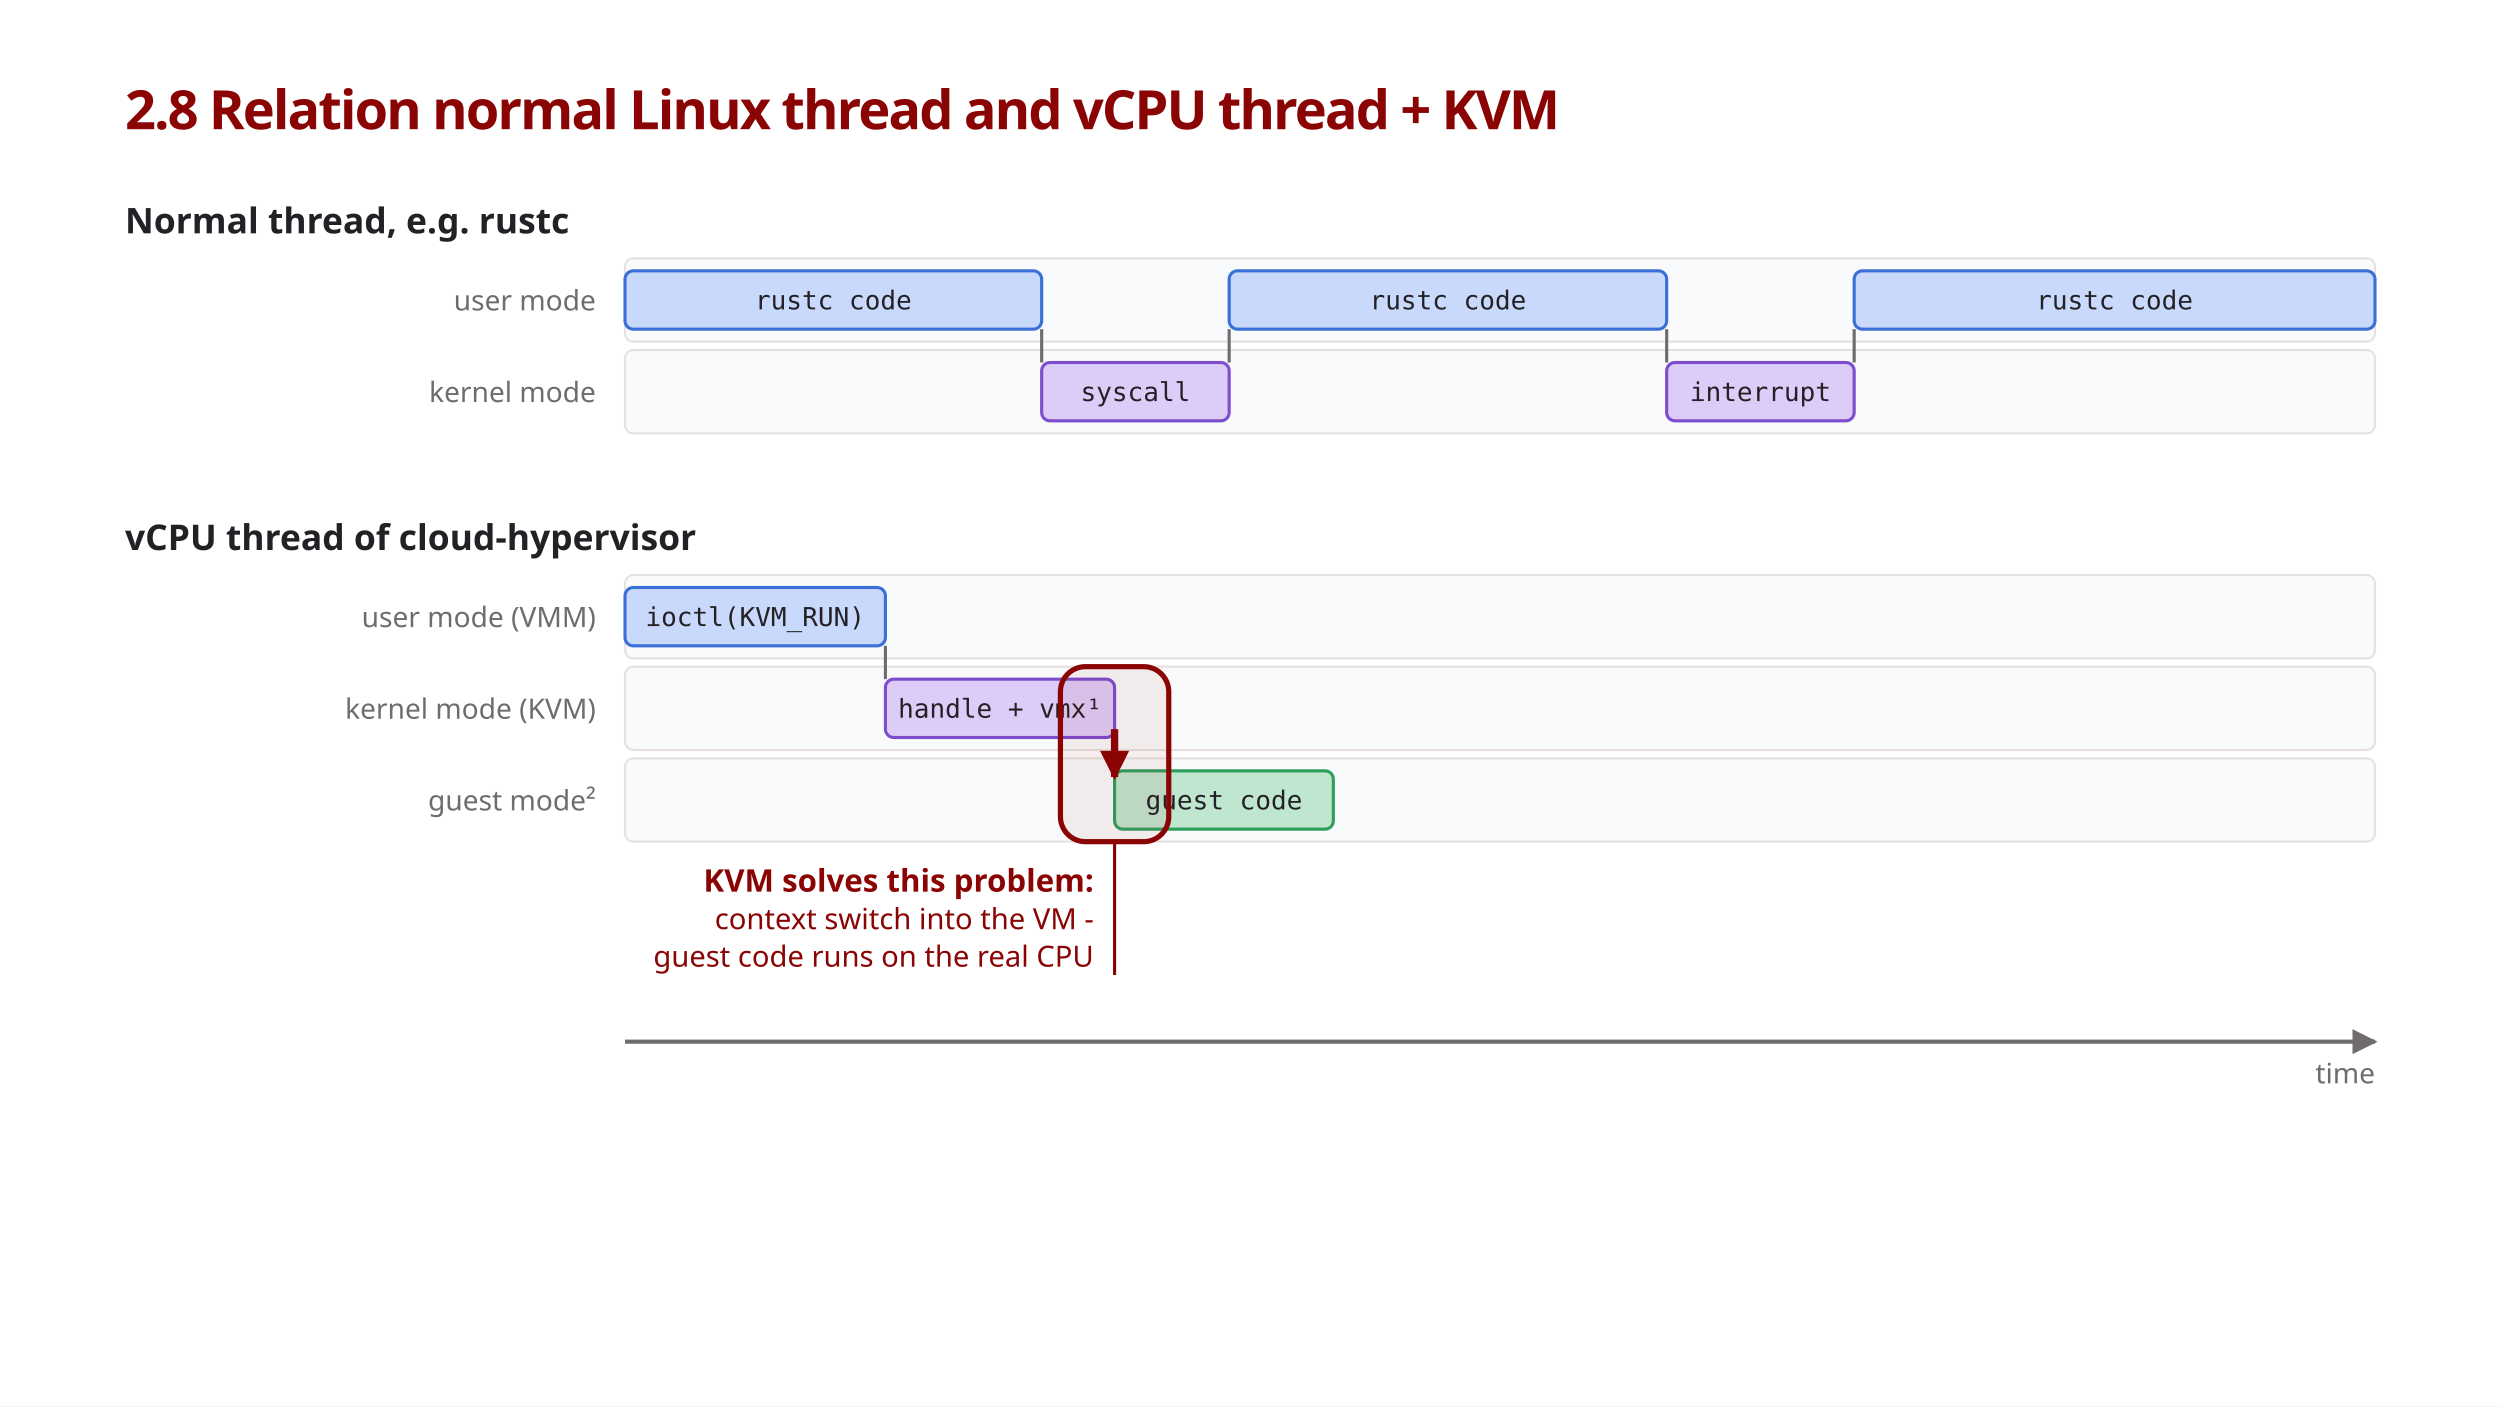
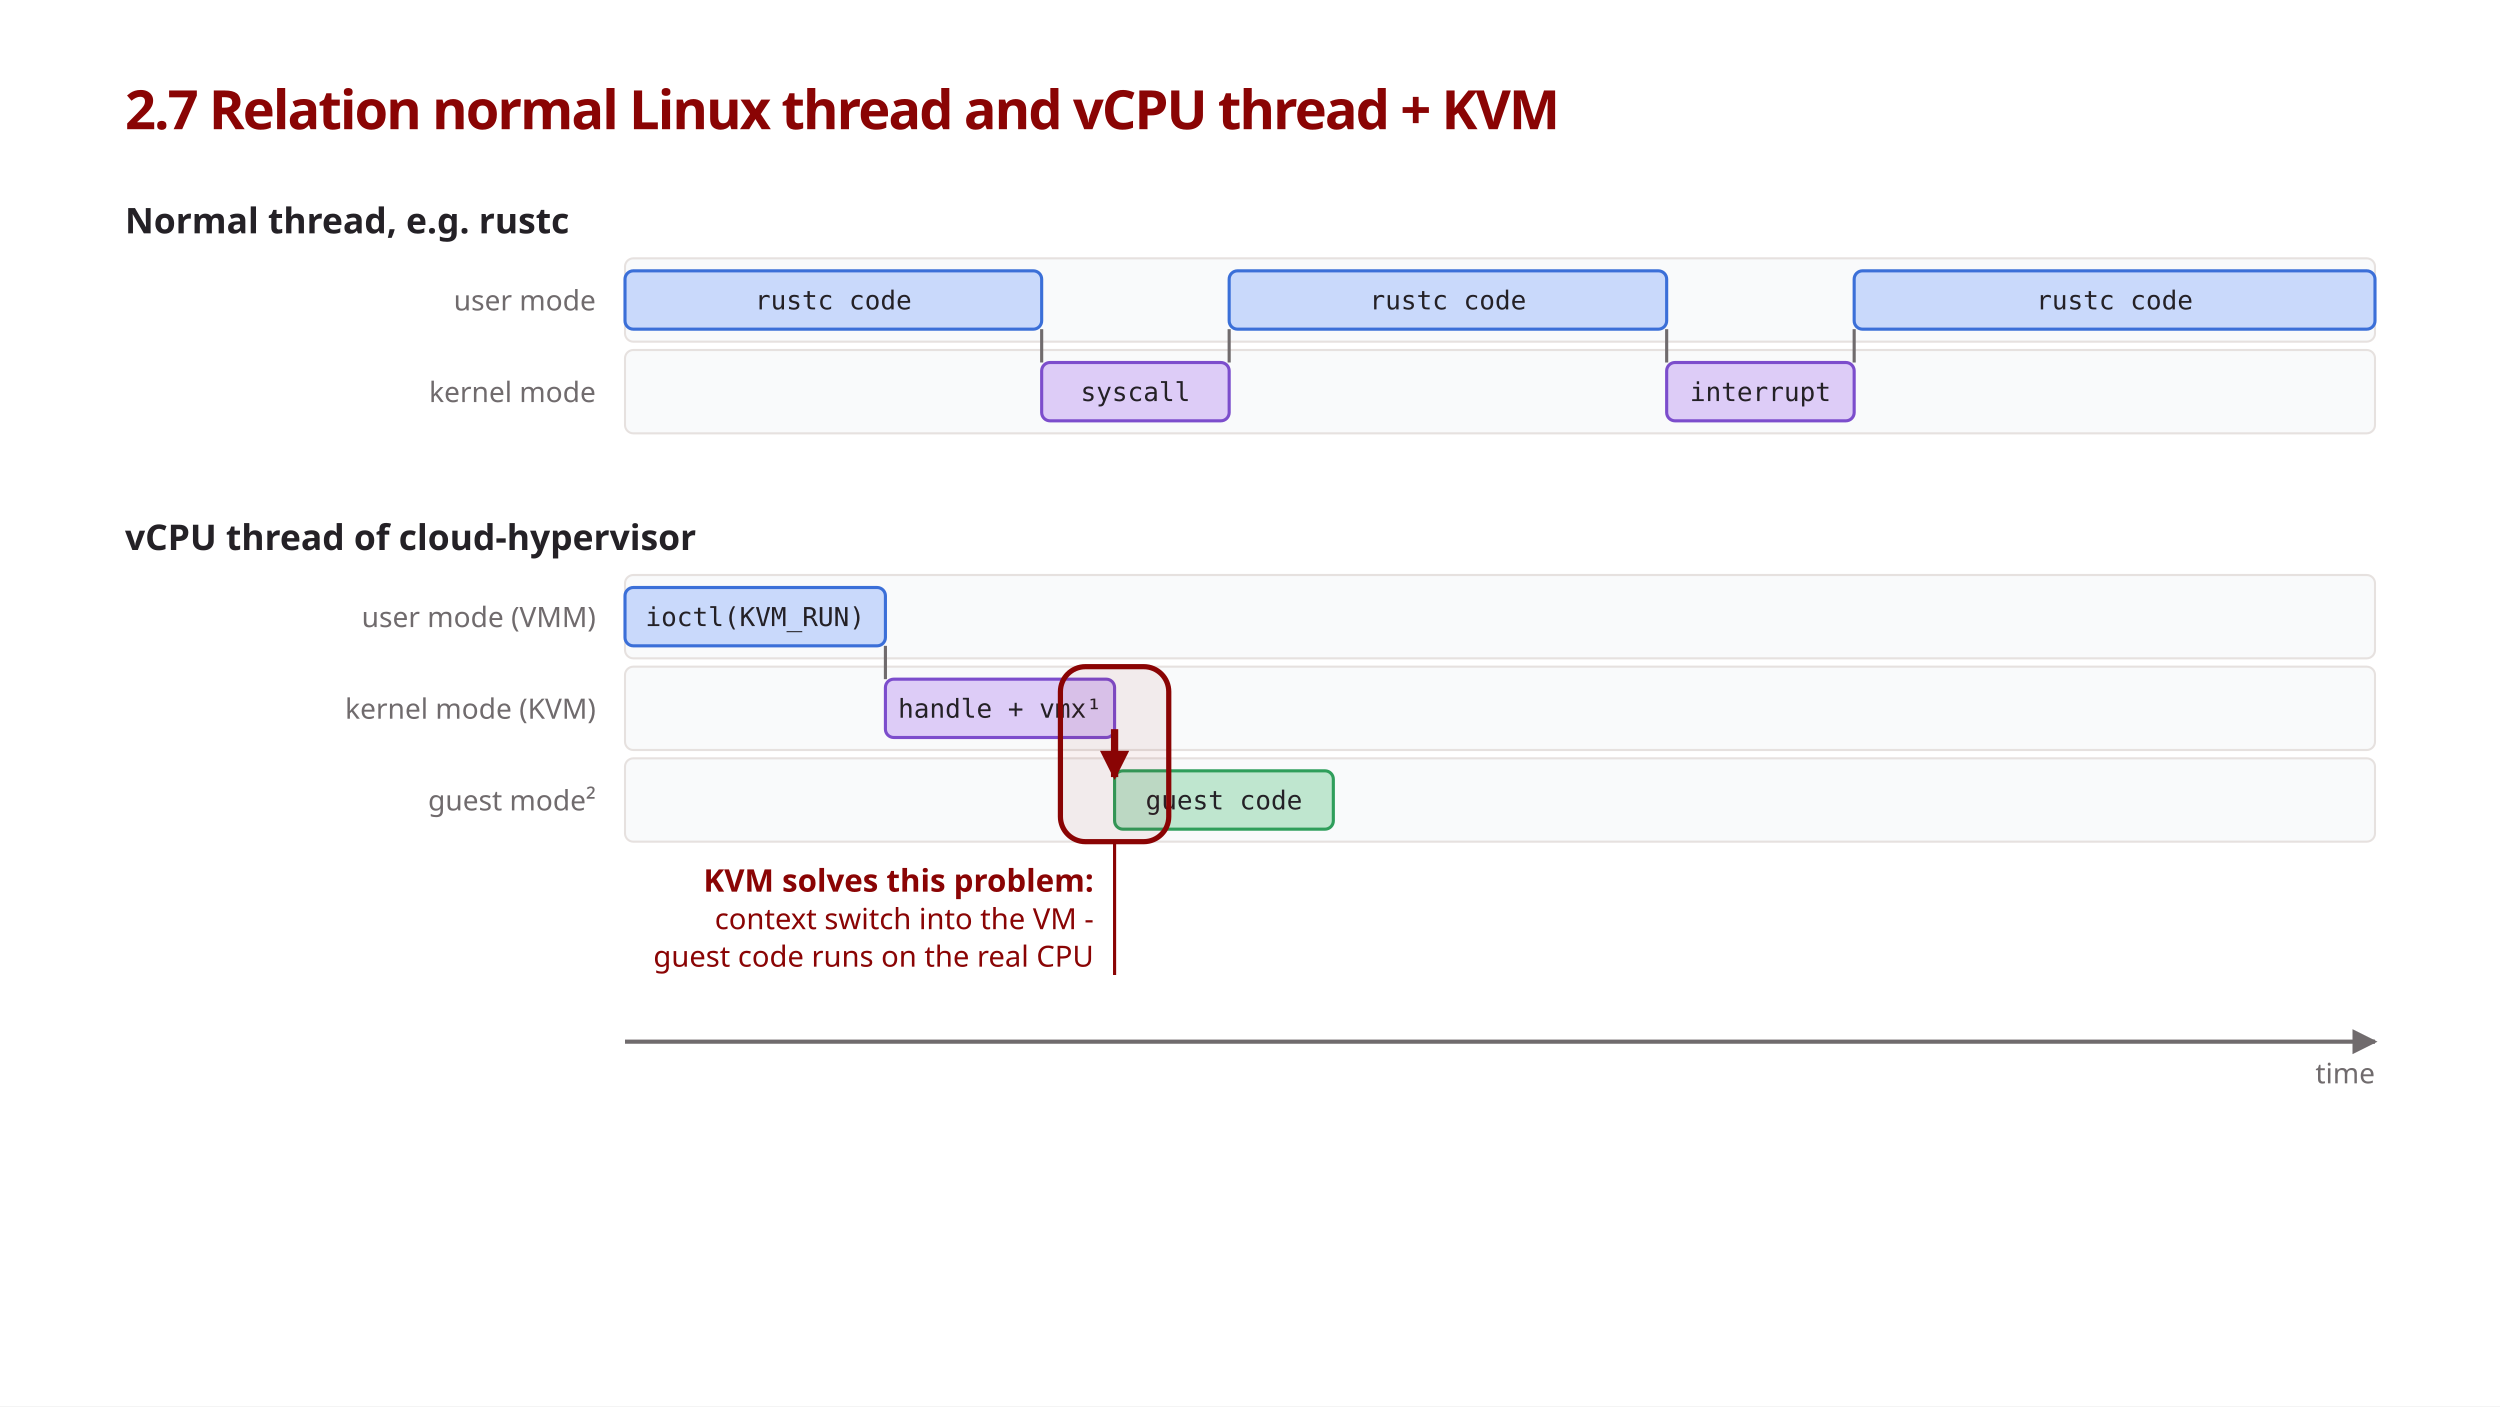
<svg xmlns="http://www.w3.org/2000/svg" viewBox="0 0 1200 675" font-family="'IBM Plex Sans', sans-serif">
  <style>
    .title { font-size: 26px; font-weight: 600; fill: #8a0404; letter-spacing: -0.035em; }
    .h     { font-size: 17px; font-weight: 600; fill: #242126; }
    .lane-l { font-size: 13.5px; fill: #706b6d; }
    .bar-t { font-family: 'Source Code Pro', monospace; font-size: 12.5px; fill: #242126; }
    .note  { font-size: 13.5px; fill: #242126; }
    .key-h { font-size: 15px; font-weight: 600; fill: #8a0404; }
    .key-t { font-size: 14px; fill: #8a0404; }

    .lane  { fill: #f9fafb; stroke: #e6e1df; stroke-width: 1; }
    .user  { fill: #c9d9fb; stroke: #3b6fd8; stroke-width: 1.5; }
    .kern  { fill: #ddccf7; stroke: #7c4dcc; stroke-width: 1.5; }
    .guest { fill: #bfe6cf; stroke: #2f9e5b; stroke-width: 1.5; }
    .step  { stroke: #706b6d; stroke-width: 1.5; }
    .lead  { stroke: #8a0404; stroke-width: 1.5; stroke-dasharray: 4 4; }
    .axis  { stroke: #706b6d; stroke-width: 2; marker-end: url(#arrow); }
    .key-ring { fill: #8a0404; fill-opacity: 0.06; stroke: #8a0404; stroke-width: 2.5; }
    .key   { stroke: #8a0404; stroke-width: 3.5; marker-end: url(#arrow-red); }
    .key-ptr { stroke: #8a0404; stroke-width: 1.5; }
  </style>
  <defs>
    <marker id="arrow" viewBox="0 0 10 10" refX="9" refY="5" markerWidth="6" markerHeight="6" orient="auto">
      <path d="M0,0 L10,5 L0,10 z" fill="#706b6d" />
    </marker>
    <marker id="arrow-red" viewBox="0 0 10 10" refX="9" refY="5" markerWidth="4" markerHeight="4" orient="auto">
      <path d="M0,0 L10,5 L0,10 z" fill="#8a0404" />
    </marker>
  </defs>
  <rect width="1200" height="675" fill="#ffffff" />
-   <text class="title" x="60" y="62">2.8 Relation normal Linux thread and vCPU thread + KVM</text>
+   <text class="title" x="60" y="62">2.7 Relation normal Linux thread and vCPU thread + KVM</text>
  <line class="axis" x1="300" y1="500" x2="1140" y2="500" />
  <text class="lane-l" x="1140" y="520" text-anchor="end">time</text>
  <text class="h" x="60" y="112">Normal thread, e.g. rustc</text>
  <rect class="lane" x="300" y="124" width="840" height="40" rx="4" />
  <text class="lane-l" x="286" y="149" text-anchor="end">user mode</text>
  <rect class="user" x="300" y="130" width="200" height="28" rx="4" />
  <text class="bar-t" x="400.0" y="148.5" text-anchor="middle">rustc code</text>
  <rect class="lane" x="300" y="168" width="840" height="40" rx="4" />
  <text class="lane-l" x="286" y="193" text-anchor="end">kernel mode</text>
  <line class="step" x1="500" y1="158" x2="500" y2="174" />
  <rect class="kern" x="500" y="174" width="90" height="28" rx="4" />
  <text class="bar-t" x="545.0" y="192.5" text-anchor="middle">syscall</text>
  <line class="step" x1="590" y1="158" x2="590" y2="174" />
  <rect class="user" x="590" y="130" width="210" height="28" rx="4" />
  <text class="bar-t" x="695.0" y="148.5" text-anchor="middle">rustc code</text>
  <line class="step" x1="800" y1="158" x2="800" y2="174" />
  <rect class="kern" x="800" y="174" width="90" height="28" rx="4" />
  <text class="bar-t" x="845.0" y="192.5" text-anchor="middle">interrupt</text>
  <line class="step" x1="890" y1="158" x2="890" y2="174" />
  <rect class="user" x="890" y="130" width="250" height="28" rx="4" />
  <text class="bar-t" x="1015.0" y="148.5" text-anchor="middle">rustc code</text>
  <text class="h" x="60" y="264">vCPU thread of cloud-hypervisor</text>
  <rect class="lane" x="300" y="276" width="840" height="40" rx="4" />
  <text class="lane-l" x="286" y="301" text-anchor="end">user mode (VMM)</text>
  <rect class="user" x="300" y="282" width="125" height="28" rx="4" />
  <text class="bar-t" x="362.5" y="300.5" text-anchor="middle">ioctl(KVM_RUN)</text>
  <rect class="lane" x="300" y="320" width="840" height="40" rx="4" />
  <text class="lane-l" x="286" y="345" text-anchor="end">kernel mode (KVM)</text>
  <line class="step" x1="425" y1="310" x2="425" y2="326" />
  <rect class="kern" x="425" y="326" width="110" height="28" rx="4" />
  <text class="bar-t" x="480.0" y="344.5" text-anchor="middle">handle + vmx¹</text>
  <rect class="lane" x="300" y="364" width="840" height="40" rx="4" />
  <text class="lane-l" x="286" y="389" text-anchor="end">guest mode²</text>
  <line class="step" x1="535" y1="354" x2="535" y2="370" />
  <rect class="guest" x="535" y="370" width="105" height="28" rx="4" />
  <text class="bar-t" x="587.5" y="388.5" text-anchor="middle">guest code</text>
  <rect class="key-ring" x="509" y="320" width="52" height="84" rx="12" />
  <line class="key" x1="535" y1="350" x2="535" y2="373" />
  <line class="key-ptr" x1="535" y1="404" x2="535" y2="468" />
  <text class="key-h" x="525" y="428" text-anchor="end">KVM solves this problem:</text>
  <text class="key-t" x="525" y="446" text-anchor="end">context switch into the VM -</text>
  <text class="key-t" x="525" y="464" text-anchor="end">guest code runs on the real CPU</text>
</svg>
